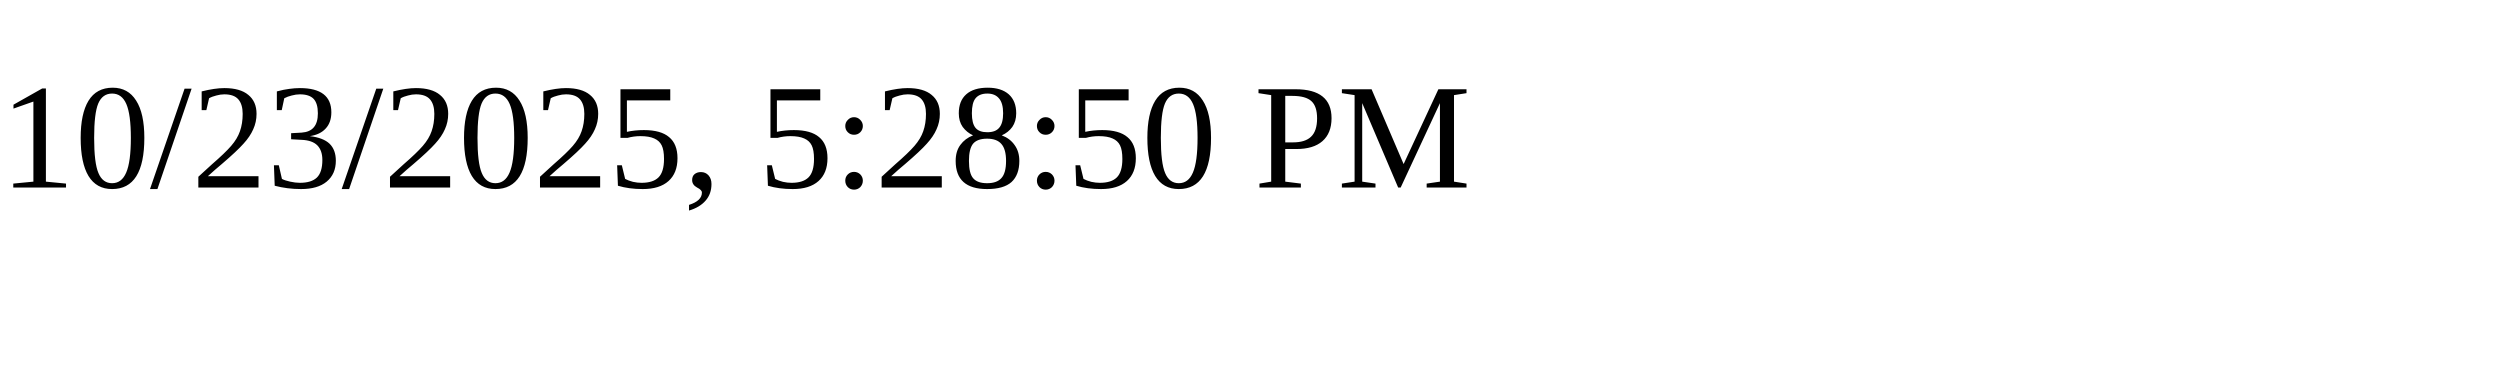
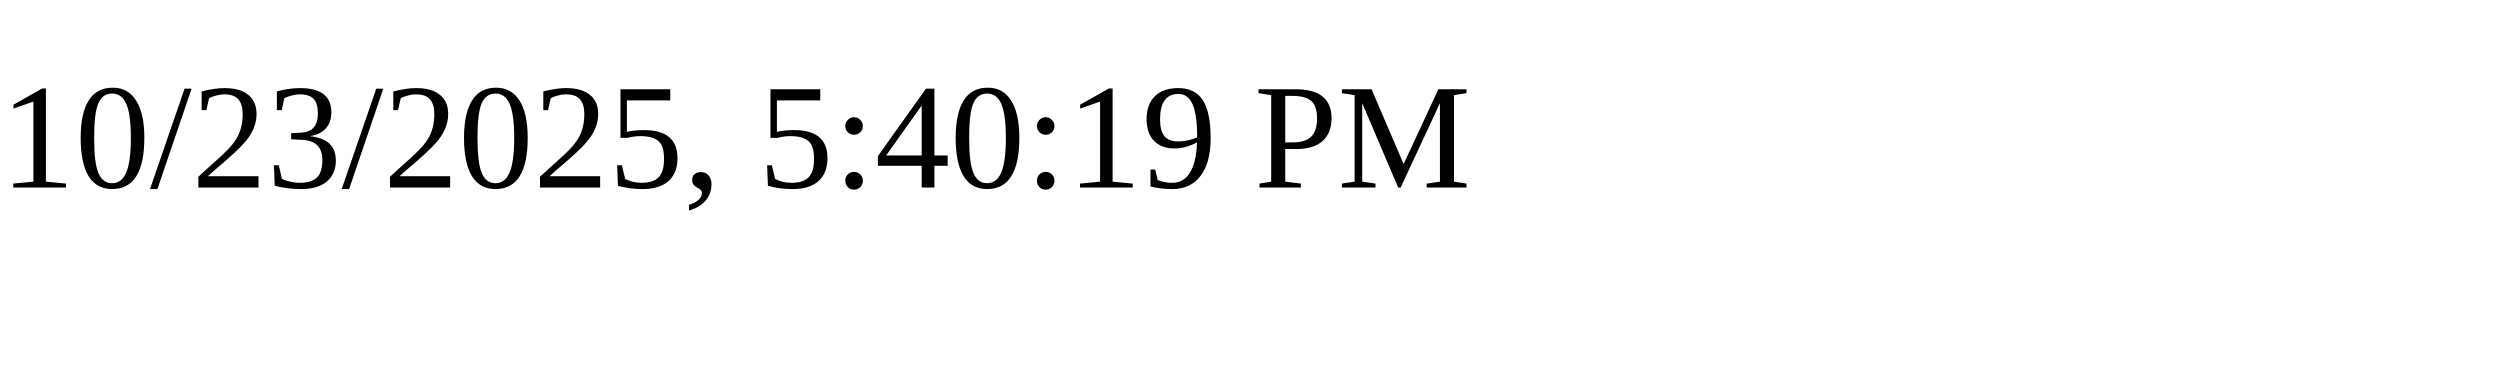
<svg xmlns="http://www.w3.org/2000/svg" height="30" width="200">
-   <text x="0" y="15">10/23/2025, 5:28:50 PM</text>
+   <text x="0" y="15">10/23/2025, 5:40:19 PM</text>
</svg>
